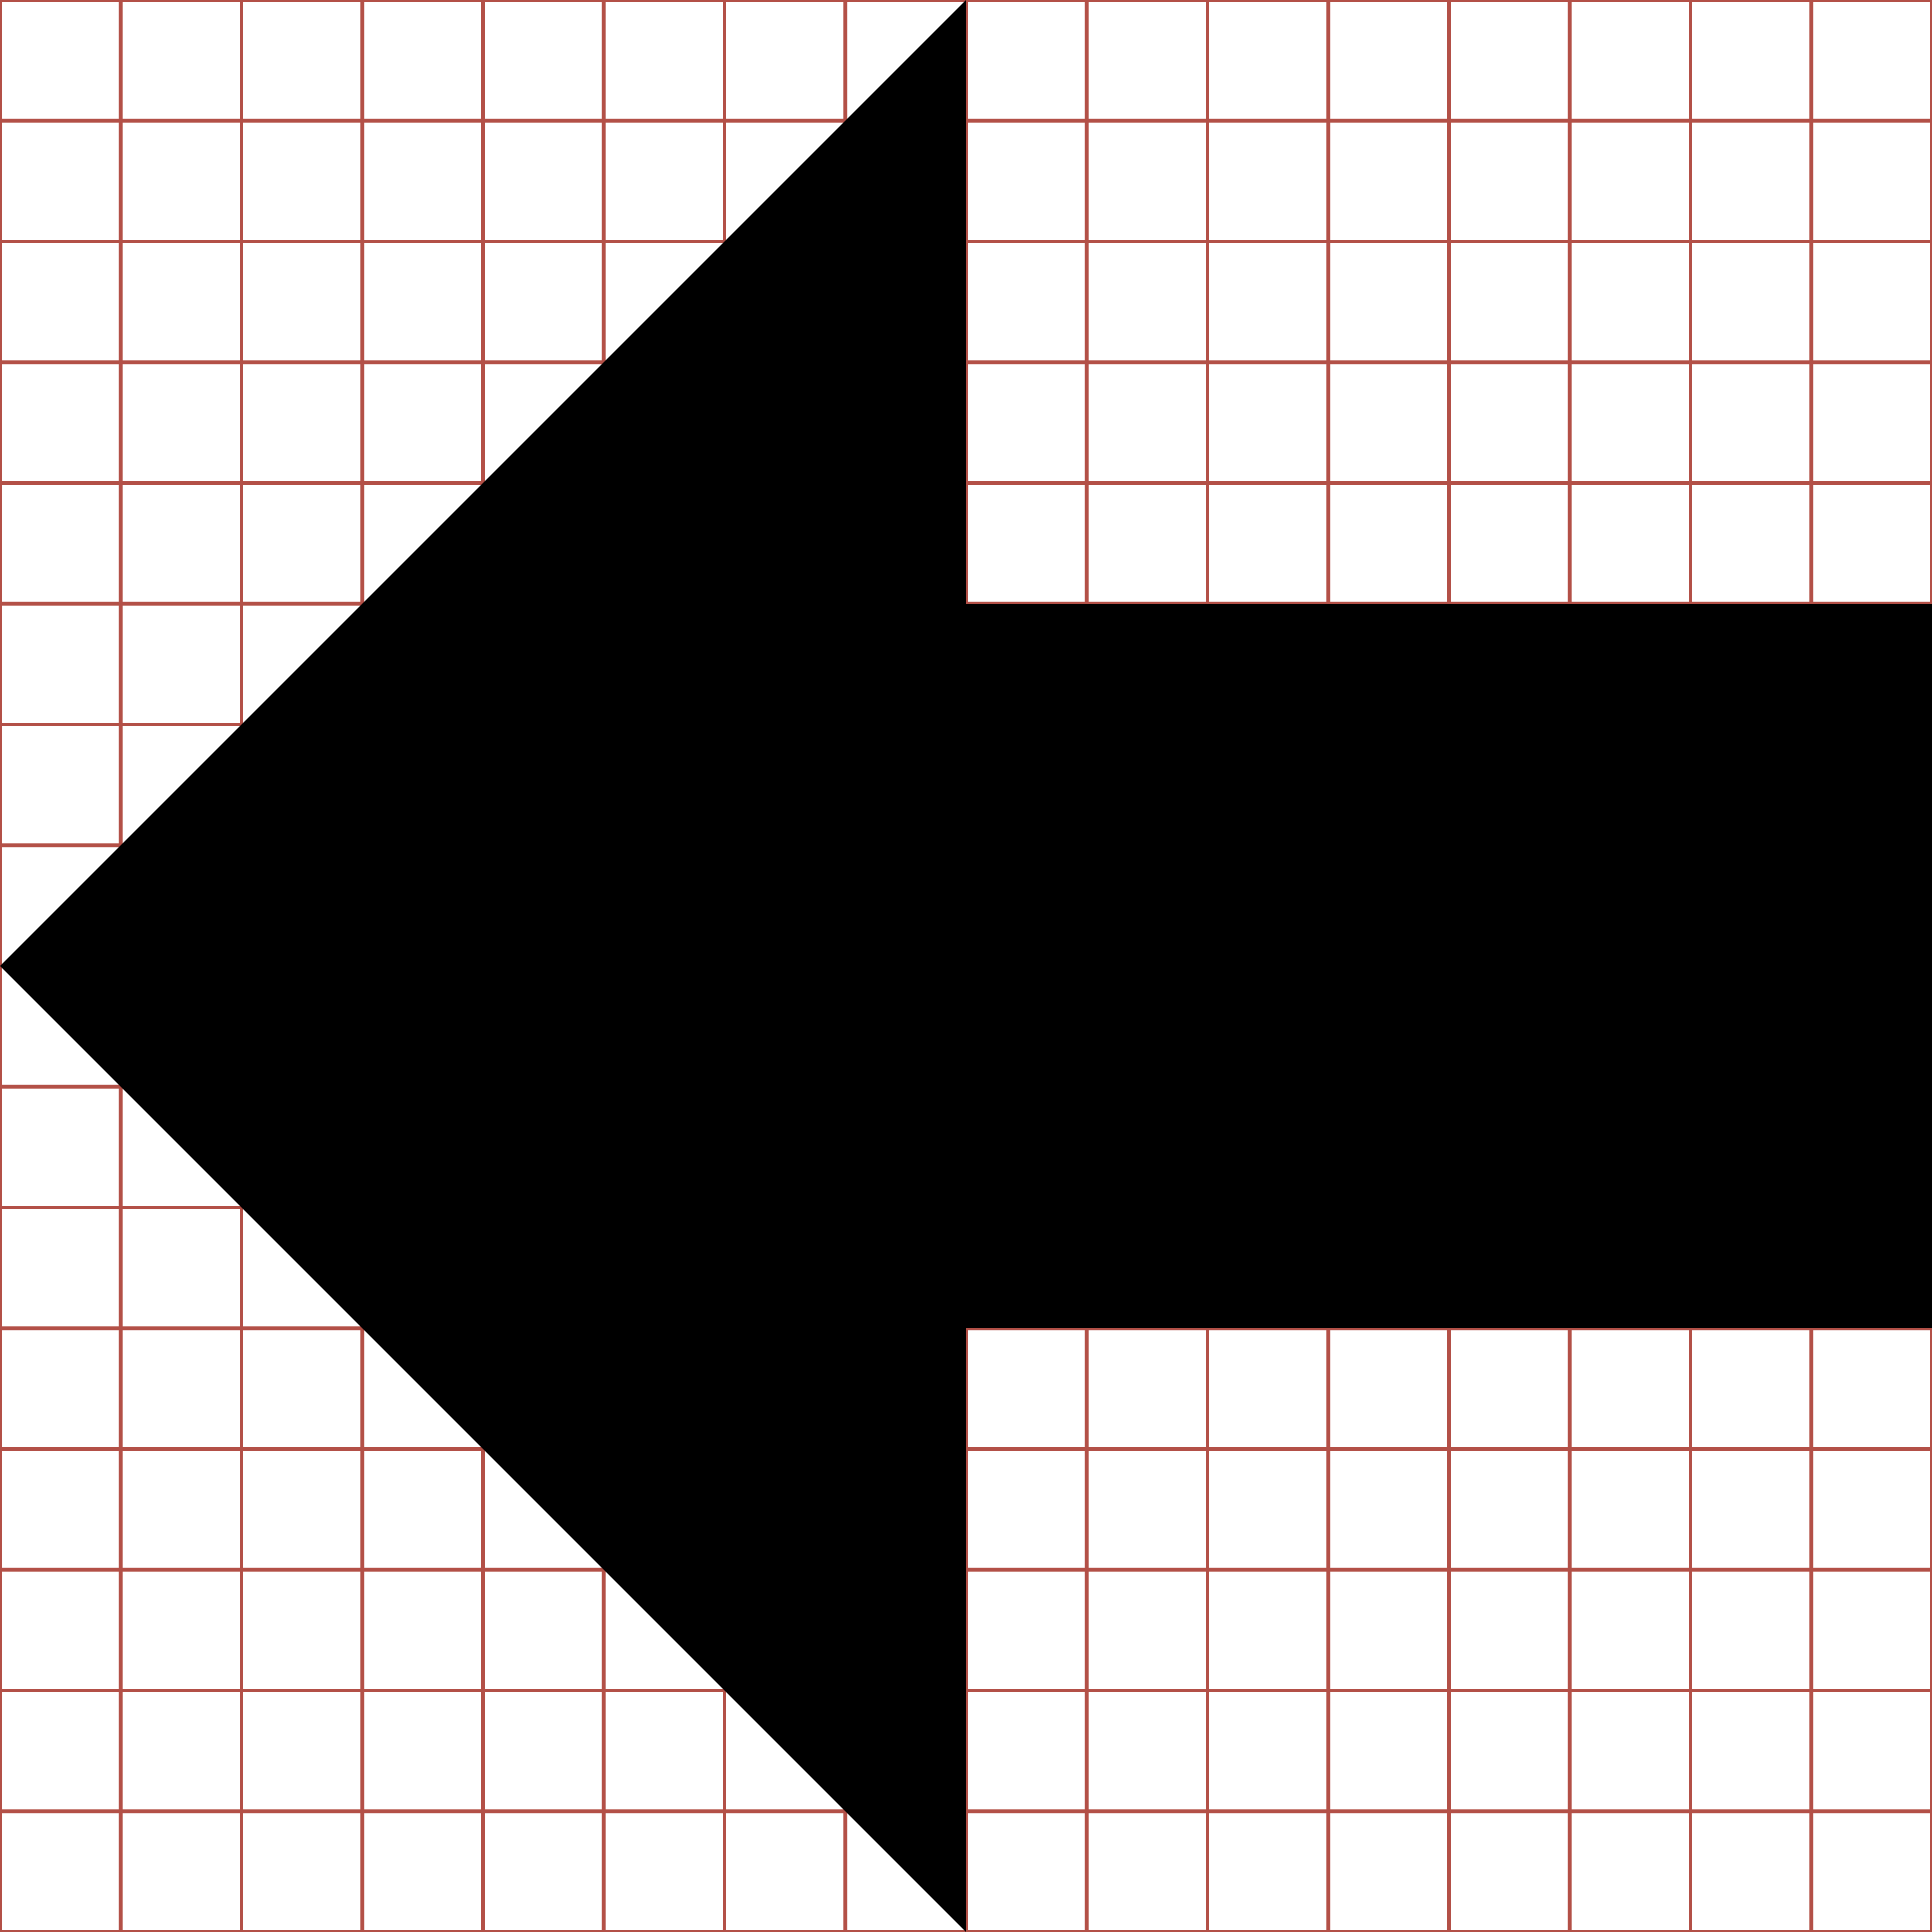
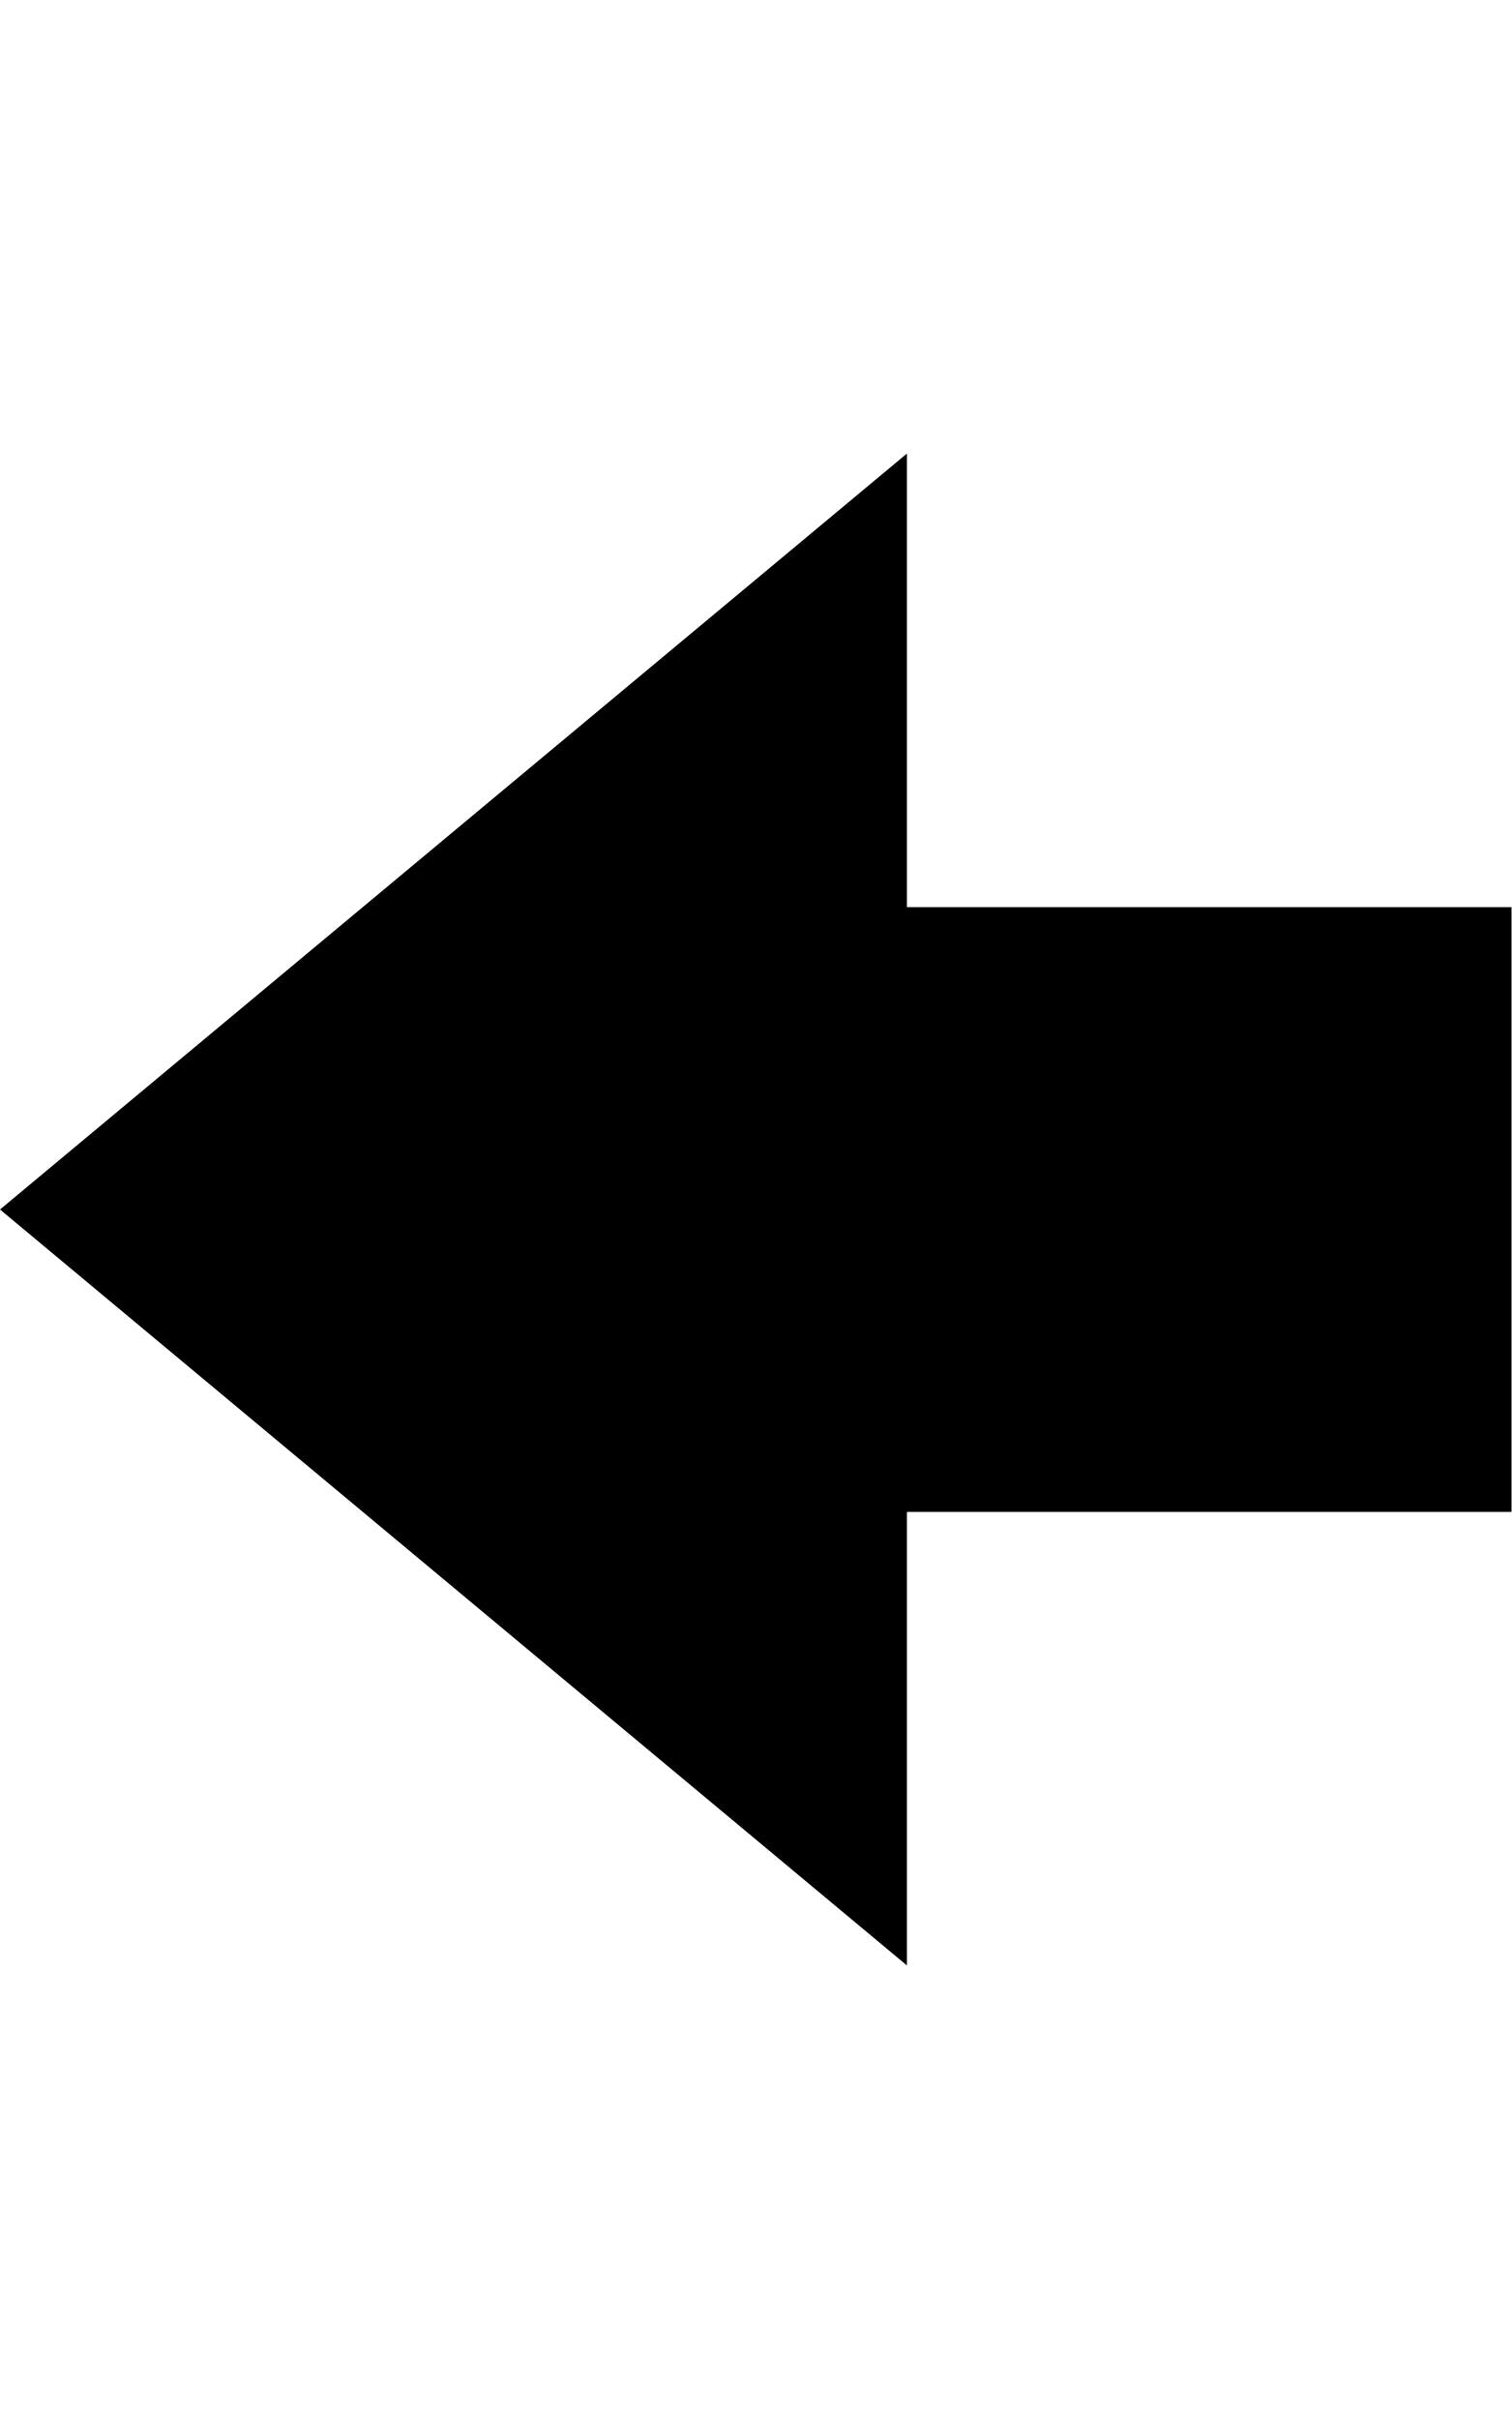
- <svg xmlns="http://www.w3.org/2000/svg" width="512" height="512" viewBox="0 0 512 512" fill="#000000">
-   <g class="svgGrid" id="svgGrid">
-     <line stroke-width="1" stroke="#B35047" x1="32" x2="32" y1="0" y2="512" />
-     <line stroke-width="1" stroke="#B35047" x1="64" x2="64" y1="0" y2="512" />
-     <line stroke-width="1" stroke="#B35047" x1="96" x2="96" y1="0" y2="512" />
-     <line stroke-width="1" stroke="#B35047" x1="128" x2="128" y1="0" y2="512" />
-     <line stroke-width="1" stroke="#B35047" x1="160" x2="160" y1="0" y2="512" />
-     <line stroke-width="1" stroke="#B35047" x1="192" x2="192" y1="0" y2="512" />
-     <line stroke-width="1" stroke="#B35047" x1="224" x2="224" y1="0" y2="512" />
-     <line stroke-width="1" stroke="#B35047" x1="256" x2="256" y1="0" y2="512" />
-     <line stroke-width="1" stroke="#B35047" x1="288" x2="288" y1="0" y2="512" />
-     <line stroke-width="1" stroke="#B35047" x1="320" x2="320" y1="0" y2="512" />
-     <line stroke-width="1" stroke="#B35047" x1="352" x2="352" y1="0" y2="512" />
-     <line stroke-width="1" stroke="#B35047" x1="384" x2="384" y1="0" y2="512" />
-     <line stroke-width="1" stroke="#B35047" x1="416" x2="416" y1="0" y2="512" />
-     <line stroke-width="1" stroke="#B35047" x1="448" x2="448" y1="0" y2="512" />
-     <line stroke-width="1" stroke="#B35047" x1="480" x2="480" y1="0" y2="512" />
-     <line stroke-width="1" stroke="#B35047" x1="0" x2="512" y1="32" y2="32" />
-     <line stroke-width="1" stroke="#B35047" x1="0" x2="512" y1="64" y2="64" />
-     <line stroke-width="1" stroke="#B35047" x1="0" x2="512" y1="96" y2="96" />
-     <line stroke-width="1" stroke="#B35047" x1="0" x2="512" y1="128" y2="128" />
-     <line stroke-width="1" stroke="#B35047" x1="0" x2="512" y1="160" y2="160" />
-     <line stroke-width="1" stroke="#B35047" x1="0" x2="512" y1="192" y2="192" />
-     <line stroke-width="1" stroke="#B35047" x1="0" x2="512" y1="224" y2="224" />
-     <line stroke-width="1" stroke="#B35047" x1="0" x2="512" y1="256" y2="256" />
-     <line stroke-width="1" stroke="#B35047" x1="0" x2="512" y1="288" y2="288" />
-     <line stroke-width="1" stroke="#B35047" x1="0" x2="512" y1="320" y2="320" />
-     <line stroke-width="1" stroke="#B35047" x1="0" x2="512" y1="352" y2="352" />
-     <line stroke-width="1" stroke="#B35047" x1="0" x2="512" y1="384" y2="384" />
-     <line stroke-width="1" stroke="#B35047" x1="0" x2="512" y1="416" y2="416" />
-     <line stroke-width="1" stroke="#B35047" x1="0" x2="512" y1="448" y2="448" />
-     <line stroke-width="1" stroke="#B35047" x1="0" x2="512" y1="480" y2="480" />
-     <rect x="0" y="0" width="512" height="512" fill="none" stroke-width="1" stroke="#B35047" />
-   </g>
-   <path d="M0.00,256.00L 256.00,512.00L 256.00,352.00L 511.999,352.00L 512.00,160.00L 256.00,160.00L 256.00,0.00 z" />
+ <svg xmlns="http://www.w3.org/2000/svg" height="1024" width="640">
+   <path d="M384 384V192L0 512l384 320V640h256V384H384z" />
</svg>
